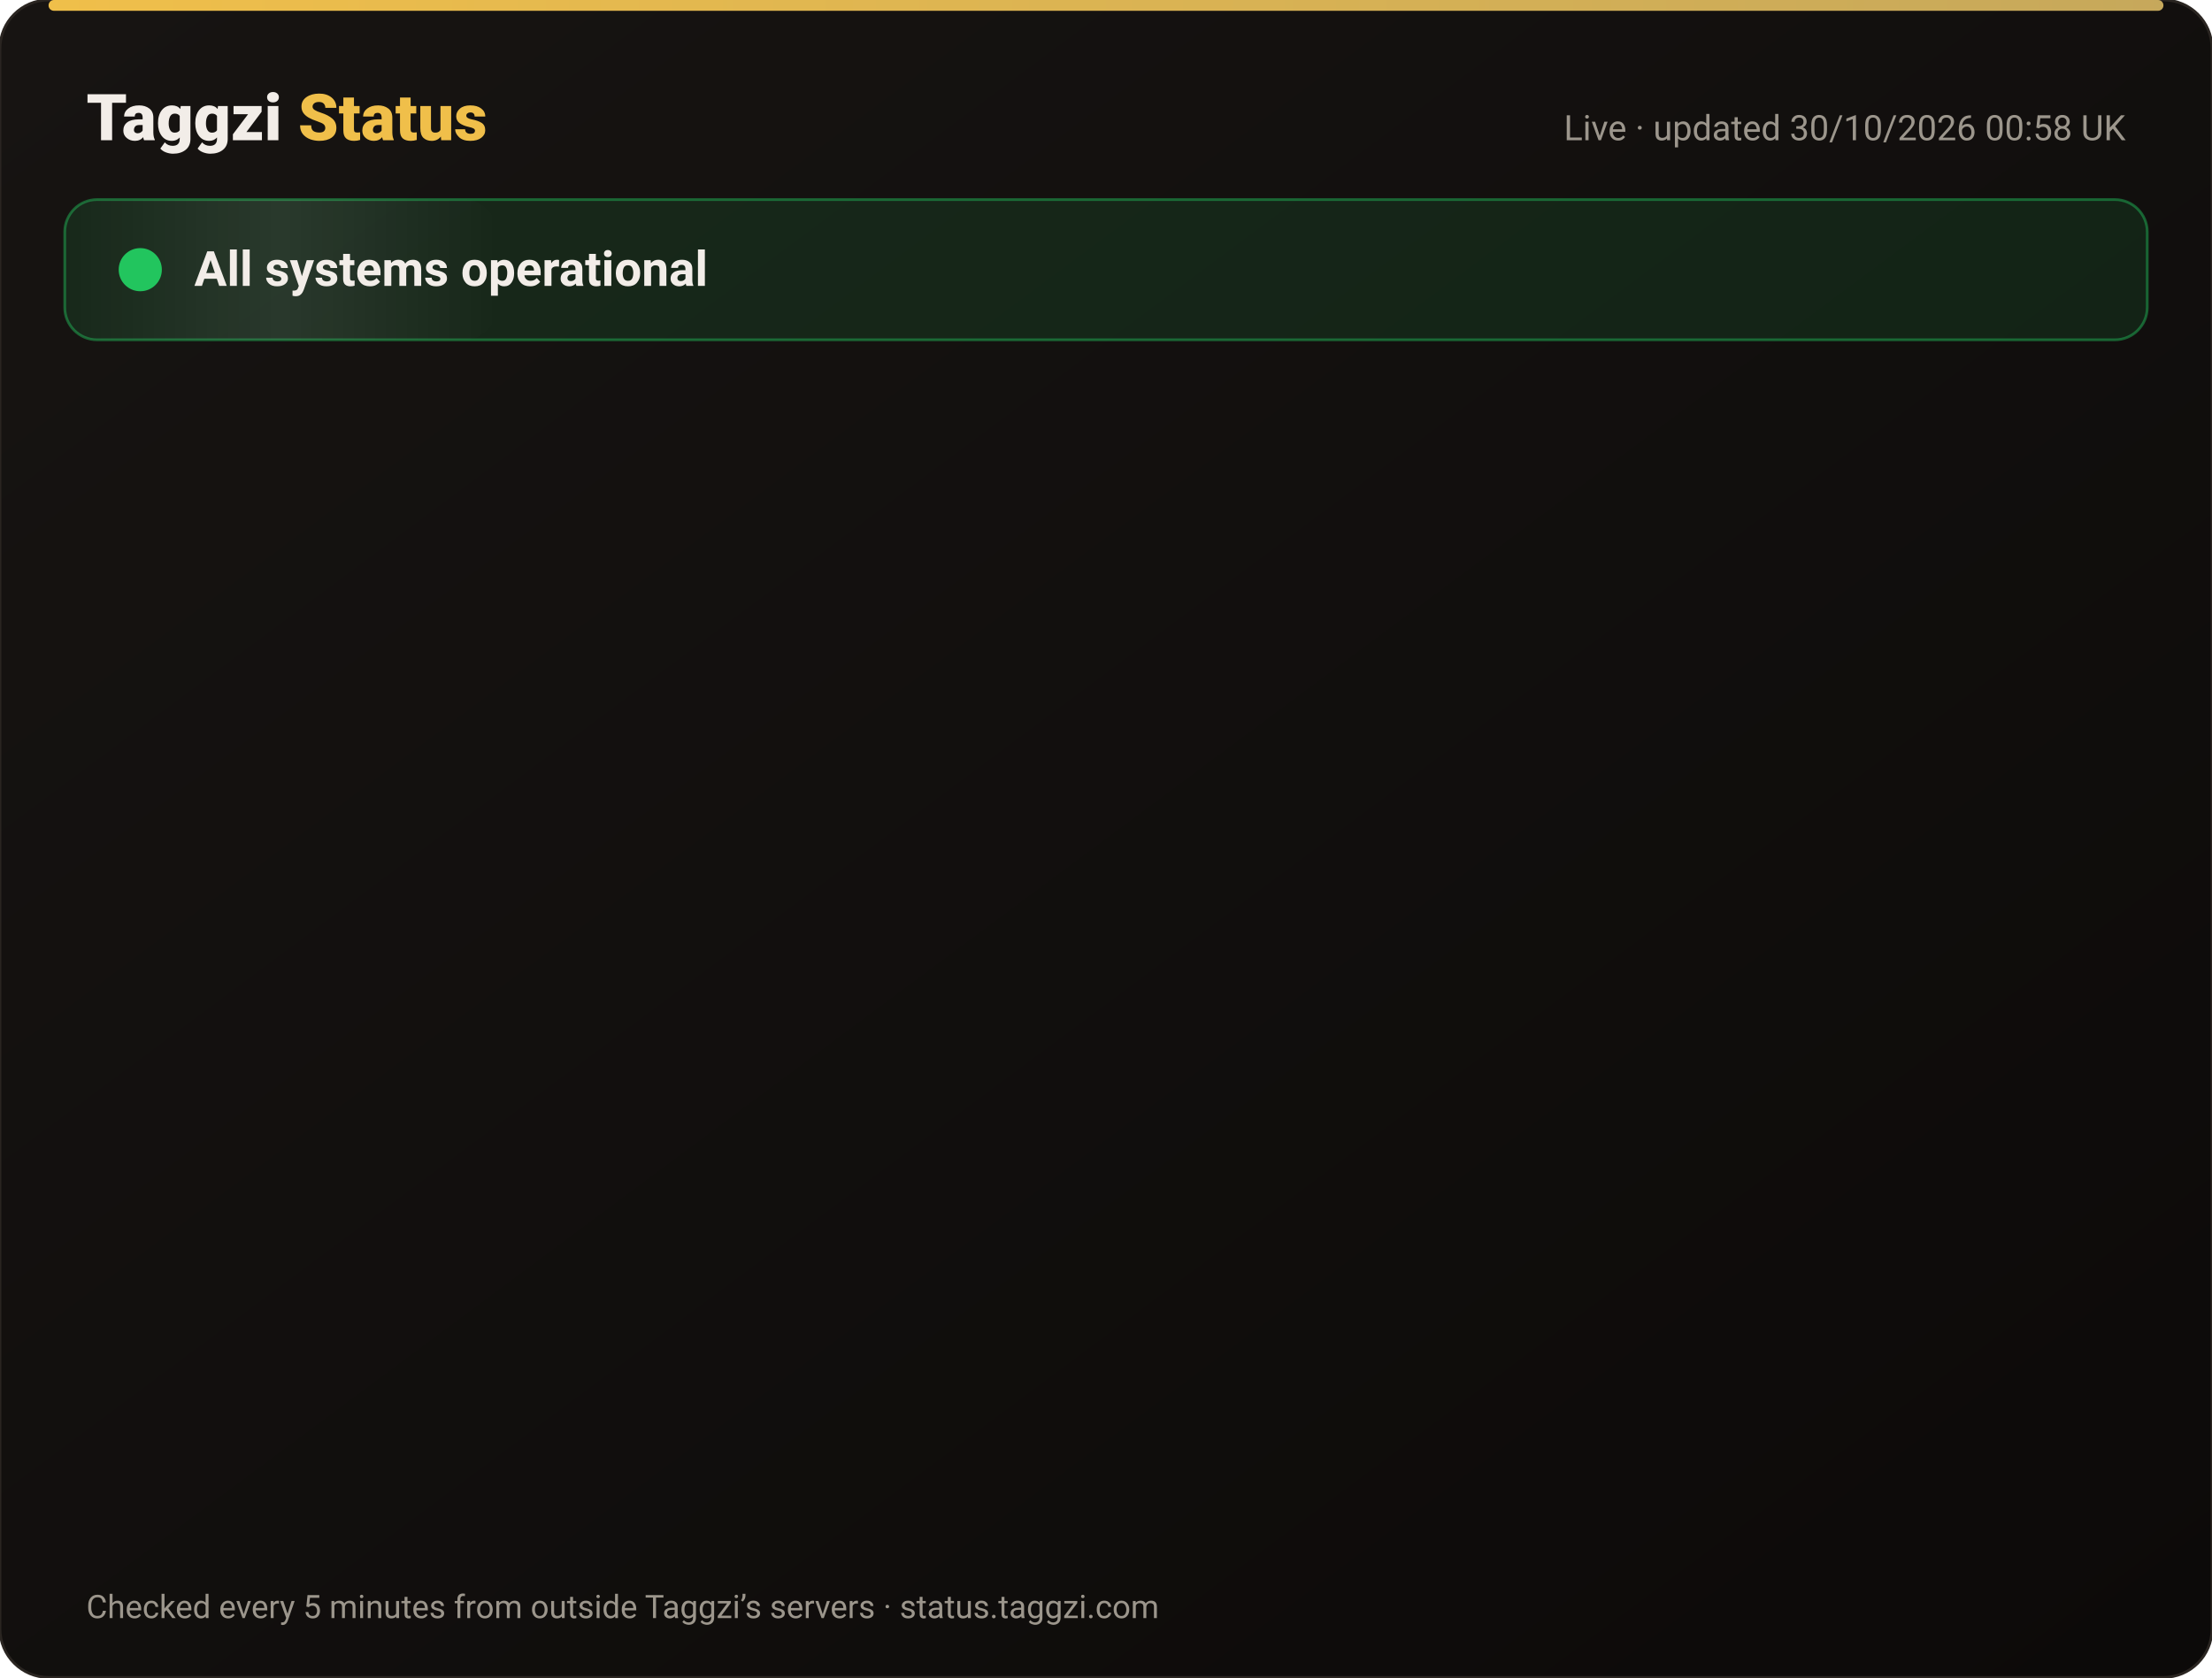
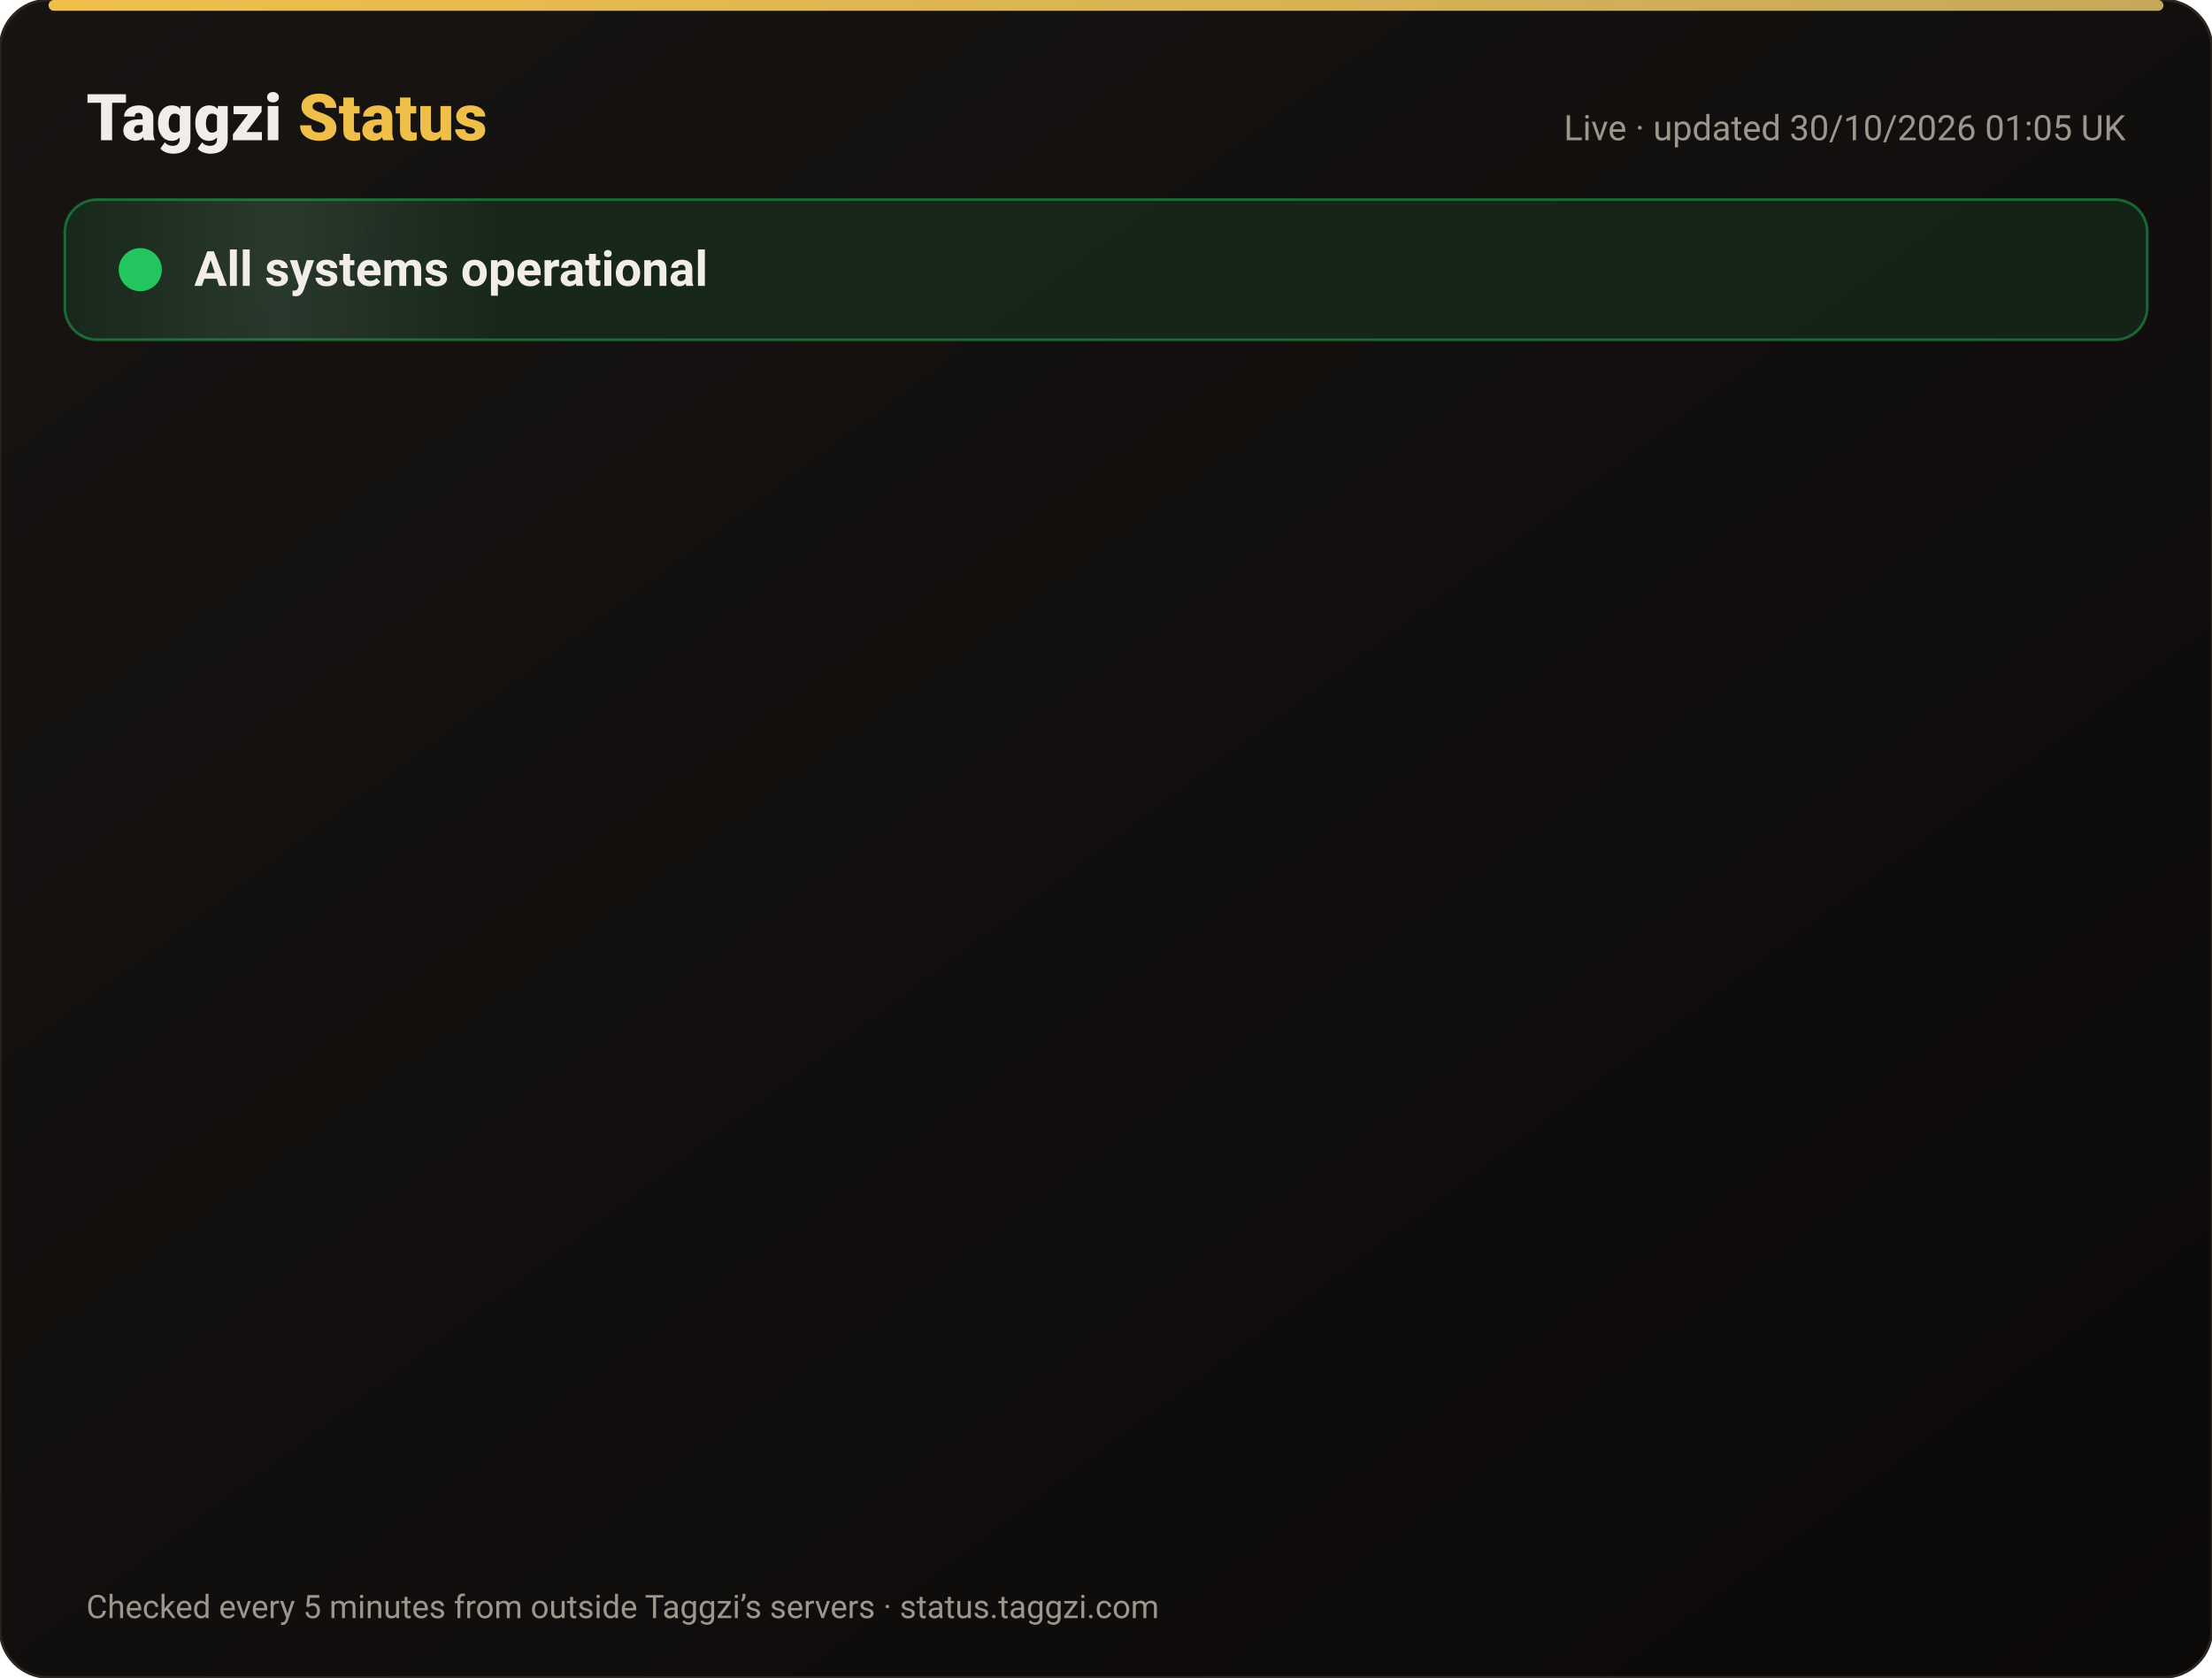
<svg xmlns="http://www.w3.org/2000/svg" width="820" height="622" viewBox="0 0 820 622" font-family="-apple-system,Segoe UI,Roboto,Helvetica,Arial,sans-serif">
  <defs>
    <linearGradient id="bg" x1="0" y1="0" x2="1" y2="1">
      <stop offset="0" stop-color="#171412" />
      <stop offset="1" stop-color="#0C0A09" />
    </linearGradient>
    <linearGradient id="gold" x1="0" x2="1">
      <stop offset="0" stop-color="#F0BF4A" />
      <stop offset="1" stop-color="#c6a85b" />
    </linearGradient>
    <linearGradient id="shine" x1="0" x2="1">
      <stop offset="0" stop-color="#fff" stop-opacity="0" />
      <stop offset=".5" stop-color="#fff" stop-opacity=".08" />
      <stop offset="1" stop-color="#fff" stop-opacity="0" />
    </linearGradient>
  </defs>
  <rect width="820" height="622" rx="18" fill="url(#bg)" stroke="#2a2521" />
  <rect x="18" y="0" width="784" height="4" rx="2" fill="url(#gold)" />
  <text x="32" y="52" font-size="24" font-weight="800" fill="#F2EDE8">Taggzi <tspan fill="#F0BF4A">Status</tspan>
  </text>
-   <text x="788" y="52" font-size="13" fill="#9C968C" text-anchor="end">Live · updated 30/10/2026 00:58 UK</text>
+   <text x="788" y="52" font-size="13" fill="#9C968C" text-anchor="end">Live · updated 30/10/2026 01:05 UK</text>
  <rect x="24" y="74" width="772" height="52" rx="12" fill="#22c55e" fill-opacity=".12" stroke="#22c55e" stroke-opacity=".45" />
  <rect x="24" y="74" width="160" height="52" rx="12" fill="url(#shine)">
    <animate attributeName="x" from="-160" to="820" dur="4s" repeatCount="indefinite" />
  </rect>
  <circle cx="52" cy="100" r="7" fill="#22c55e" />
  <circle cx="52" cy="100" r="7" fill="none" stroke="#22c55e" stroke-width="2">
    <animate attributeName="r" values="7;15;7" dur="2s" repeatCount="indefinite" />
    <animate attributeName="opacity" values=".9;0;.9" dur="2s" repeatCount="indefinite" />
  </circle>
  <text x="72" y="106" font-size="18" font-weight="700" fill="#F2EDE8">All systems operational</text>
  <g opacity="0">
    <animate attributeName="opacity" from="0" to="1" begin="0.00s" dur=".6s" fill="freeze" />
    <line x1="32" y1="188" x2="788" y2="188" stroke="#2a2521" />
    <circle cx="44" cy="166" r="6" fill="#22c55e">
      <animate attributeName="opacity" values="1;.45;1" dur="2.4s" begin="0.00s" repeatCount="indefinite" />
    </circle>
    <text x="62" y="171" font-size="15" font-weight="650" fill="#F2EDE8">Website</text>
    <text x="630" y="171" font-size="13" fill="#9C968C" text-anchor="end">99.95% uptime</text>
    <rect x="648" y="154" width="140" height="24" rx="12" fill="#22c55e" fill-opacity=".14" stroke="#22c55e" stroke-opacity=".5" />
    <text x="718" y="171" font-size="12" font-weight="700" fill="#22c55e" text-anchor="middle">Operational</text>
  </g>
  <g opacity="0">
    <animate attributeName="opacity" from="0" to="1" begin="0.15s" dur=".6s" fill="freeze" />
    <line x1="32" y1="234" x2="788" y2="234" stroke="#2a2521" />
    <circle cx="44" cy="212" r="6" fill="#22c55e">
      <animate attributeName="opacity" values="1;.45;1" dur="2.4s" begin="0.15s" repeatCount="indefinite" />
    </circle>
    <text x="62" y="217" font-size="15" font-weight="650" fill="#F2EDE8">Tag scans</text>
    <text x="630" y="217" font-size="13" fill="#9C968C" text-anchor="end">99.95% uptime</text>
    <rect x="648" y="200" width="140" height="24" rx="12" fill="#22c55e" fill-opacity=".14" stroke="#22c55e" stroke-opacity=".5" />
    <text x="718" y="217" font-size="12" font-weight="700" fill="#22c55e" text-anchor="middle">Operational</text>
  </g>
  <g opacity="0">
    <animate attributeName="opacity" from="0" to="1" begin="0.30s" dur=".6s" fill="freeze" />
    <line x1="32" y1="280" x2="788" y2="280" stroke="#2a2521" />
    <circle cx="44" cy="258" r="6" fill="#22c55e">
      <animate attributeName="opacity" values="1;.45;1" dur="2.4s" begin="0.30s" repeatCount="indefinite" />
    </circle>
    <text x="62" y="263" font-size="15" font-weight="650" fill="#F2EDE8">Manual tag lookup</text>
    <text x="630" y="263" font-size="13" fill="#9C968C" text-anchor="end">99.95% uptime</text>
    <rect x="648" y="246" width="140" height="24" rx="12" fill="#22c55e" fill-opacity=".14" stroke="#22c55e" stroke-opacity=".5" />
    <text x="718" y="263" font-size="12" font-weight="700" fill="#22c55e" text-anchor="middle">Operational</text>
  </g>
  <g opacity="0">
    <animate attributeName="opacity" from="0" to="1" begin="0.45s" dur=".6s" fill="freeze" />
    <line x1="32" y1="326" x2="788" y2="326" stroke="#2a2521" />
    <circle cx="44" cy="304" r="6" fill="#22c55e">
      <animate attributeName="opacity" values="1;.45;1" dur="2.4s" begin="0.45s" repeatCount="indefinite" />
    </circle>
    <text x="62" y="309" font-size="15" font-weight="650" fill="#F2EDE8">App &amp; login</text>
    <text x="630" y="309" font-size="13" fill="#9C968C" text-anchor="end">99.95% uptime</text>
    <rect x="648" y="292" width="140" height="24" rx="12" fill="#22c55e" fill-opacity=".14" stroke="#22c55e" stroke-opacity=".5" />
    <text x="718" y="309" font-size="12" font-weight="700" fill="#22c55e" text-anchor="middle">Operational</text>
  </g>
  <g opacity="0">
    <animate attributeName="opacity" from="0" to="1" begin="0.60s" dur=".6s" fill="freeze" />
    <line x1="32" y1="372" x2="788" y2="372" stroke="#2a2521" />
    <circle cx="44" cy="350" r="6" fill="#22c55e">
      <animate attributeName="opacity" values="1;.45;1" dur="2.4s" begin="0.60s" repeatCount="indefinite" />
    </circle>
    <text x="62" y="355" font-size="15" font-weight="650" fill="#F2EDE8">Community alerts</text>
    <text x="630" y="355" font-size="13" fill="#9C968C" text-anchor="end">99.95% uptime</text>
    <rect x="648" y="338" width="140" height="24" rx="12" fill="#22c55e" fill-opacity=".14" stroke="#22c55e" stroke-opacity=".5" />
    <text x="718" y="355" font-size="12" font-weight="700" fill="#22c55e" text-anchor="middle">Operational</text>
  </g>
  <g opacity="0">
    <animate attributeName="opacity" from="0" to="1" begin="0.75s" dur=".6s" fill="freeze" />
    <line x1="32" y1="418" x2="788" y2="418" stroke="#2a2521" />
    <circle cx="44" cy="396" r="6" fill="#22c55e">
      <animate attributeName="opacity" values="1;.45;1" dur="2.4s" begin="0.75s" repeatCount="indefinite" />
    </circle>
    <text x="62" y="401" font-size="15" font-weight="650" fill="#F2EDE8">Private calling</text>
    <text x="630" y="401" font-size="13" fill="#9C968C" text-anchor="end">99.95% uptime</text>
    <rect x="648" y="384" width="140" height="24" rx="12" fill="#22c55e" fill-opacity=".14" stroke="#22c55e" stroke-opacity=".5" />
    <text x="718" y="401" font-size="12" font-weight="700" fill="#22c55e" text-anchor="middle">Operational</text>
  </g>
  <g opacity="0">
    <animate attributeName="opacity" from="0" to="1" begin="0.90s" dur=".6s" fill="freeze" />
    <line x1="32" y1="464" x2="788" y2="464" stroke="#2a2521" />
    <circle cx="44" cy="442" r="6" fill="#22c55e">
      <animate attributeName="opacity" values="1;.45;1" dur="2.4s" begin="0.90s" repeatCount="indefinite" />
    </circle>
    <text x="62" y="447" font-size="15" font-weight="650" fill="#F2EDE8">Payments</text>
    <text x="630" y="447" font-size="13" fill="#9C968C" text-anchor="end">99.94% uptime</text>
    <rect x="648" y="430" width="140" height="24" rx="12" fill="#22c55e" fill-opacity=".14" stroke="#22c55e" stroke-opacity=".5" />
    <text x="718" y="447" font-size="12" font-weight="700" fill="#22c55e" text-anchor="middle">Operational</text>
  </g>
  <g opacity="0">
    <animate attributeName="opacity" from="0" to="1" begin="1.05s" dur=".6s" fill="freeze" />
    <line x1="32" y1="510" x2="788" y2="510" stroke="#2a2521" />
    <circle cx="44" cy="488" r="6" fill="#22c55e">
      <animate attributeName="opacity" values="1;.45;1" dur="2.4s" begin="1.05s" repeatCount="indefinite" />
    </circle>
    <text x="62" y="493" font-size="15" font-weight="650" fill="#F2EDE8">Email &amp; support</text>
    <text x="630" y="493" font-size="13" fill="#9C968C" text-anchor="end">99.95% uptime</text>
    <rect x="648" y="476" width="140" height="24" rx="12" fill="#22c55e" fill-opacity=".14" stroke="#22c55e" stroke-opacity=".5" />
    <text x="718" y="493" font-size="12" font-weight="700" fill="#22c55e" text-anchor="middle">Operational</text>
  </g>
  <g opacity="0">
    <animate attributeName="opacity" from="0" to="1" begin="1.20s" dur=".6s" fill="freeze" />
    <line x1="32" y1="556" x2="788" y2="556" stroke="#2a2521" />
    <circle cx="44" cy="534" r="6" fill="#22c55e">
      <animate attributeName="opacity" values="1;.45;1" dur="2.4s" begin="1.20s" repeatCount="indefinite" />
    </circle>
    <text x="62" y="539" font-size="15" font-weight="650" fill="#F2EDE8">Secure connection (SSL)</text>
    <text x="630" y="539" font-size="13" fill="#9C968C" text-anchor="end">100.00% uptime</text>
    <rect x="648" y="522" width="140" height="24" rx="12" fill="#22c55e" fill-opacity=".14" stroke="#22c55e" stroke-opacity=".5" />
    <text x="718" y="539" font-size="12" font-weight="700" fill="#22c55e" text-anchor="middle">Operational</text>
  </g>
  <text x="32" y="600" font-size="12" fill="#9C968C">Checked every 5 minutes from outside Taggzi’s servers · status.taggzi.com</text>
</svg>
